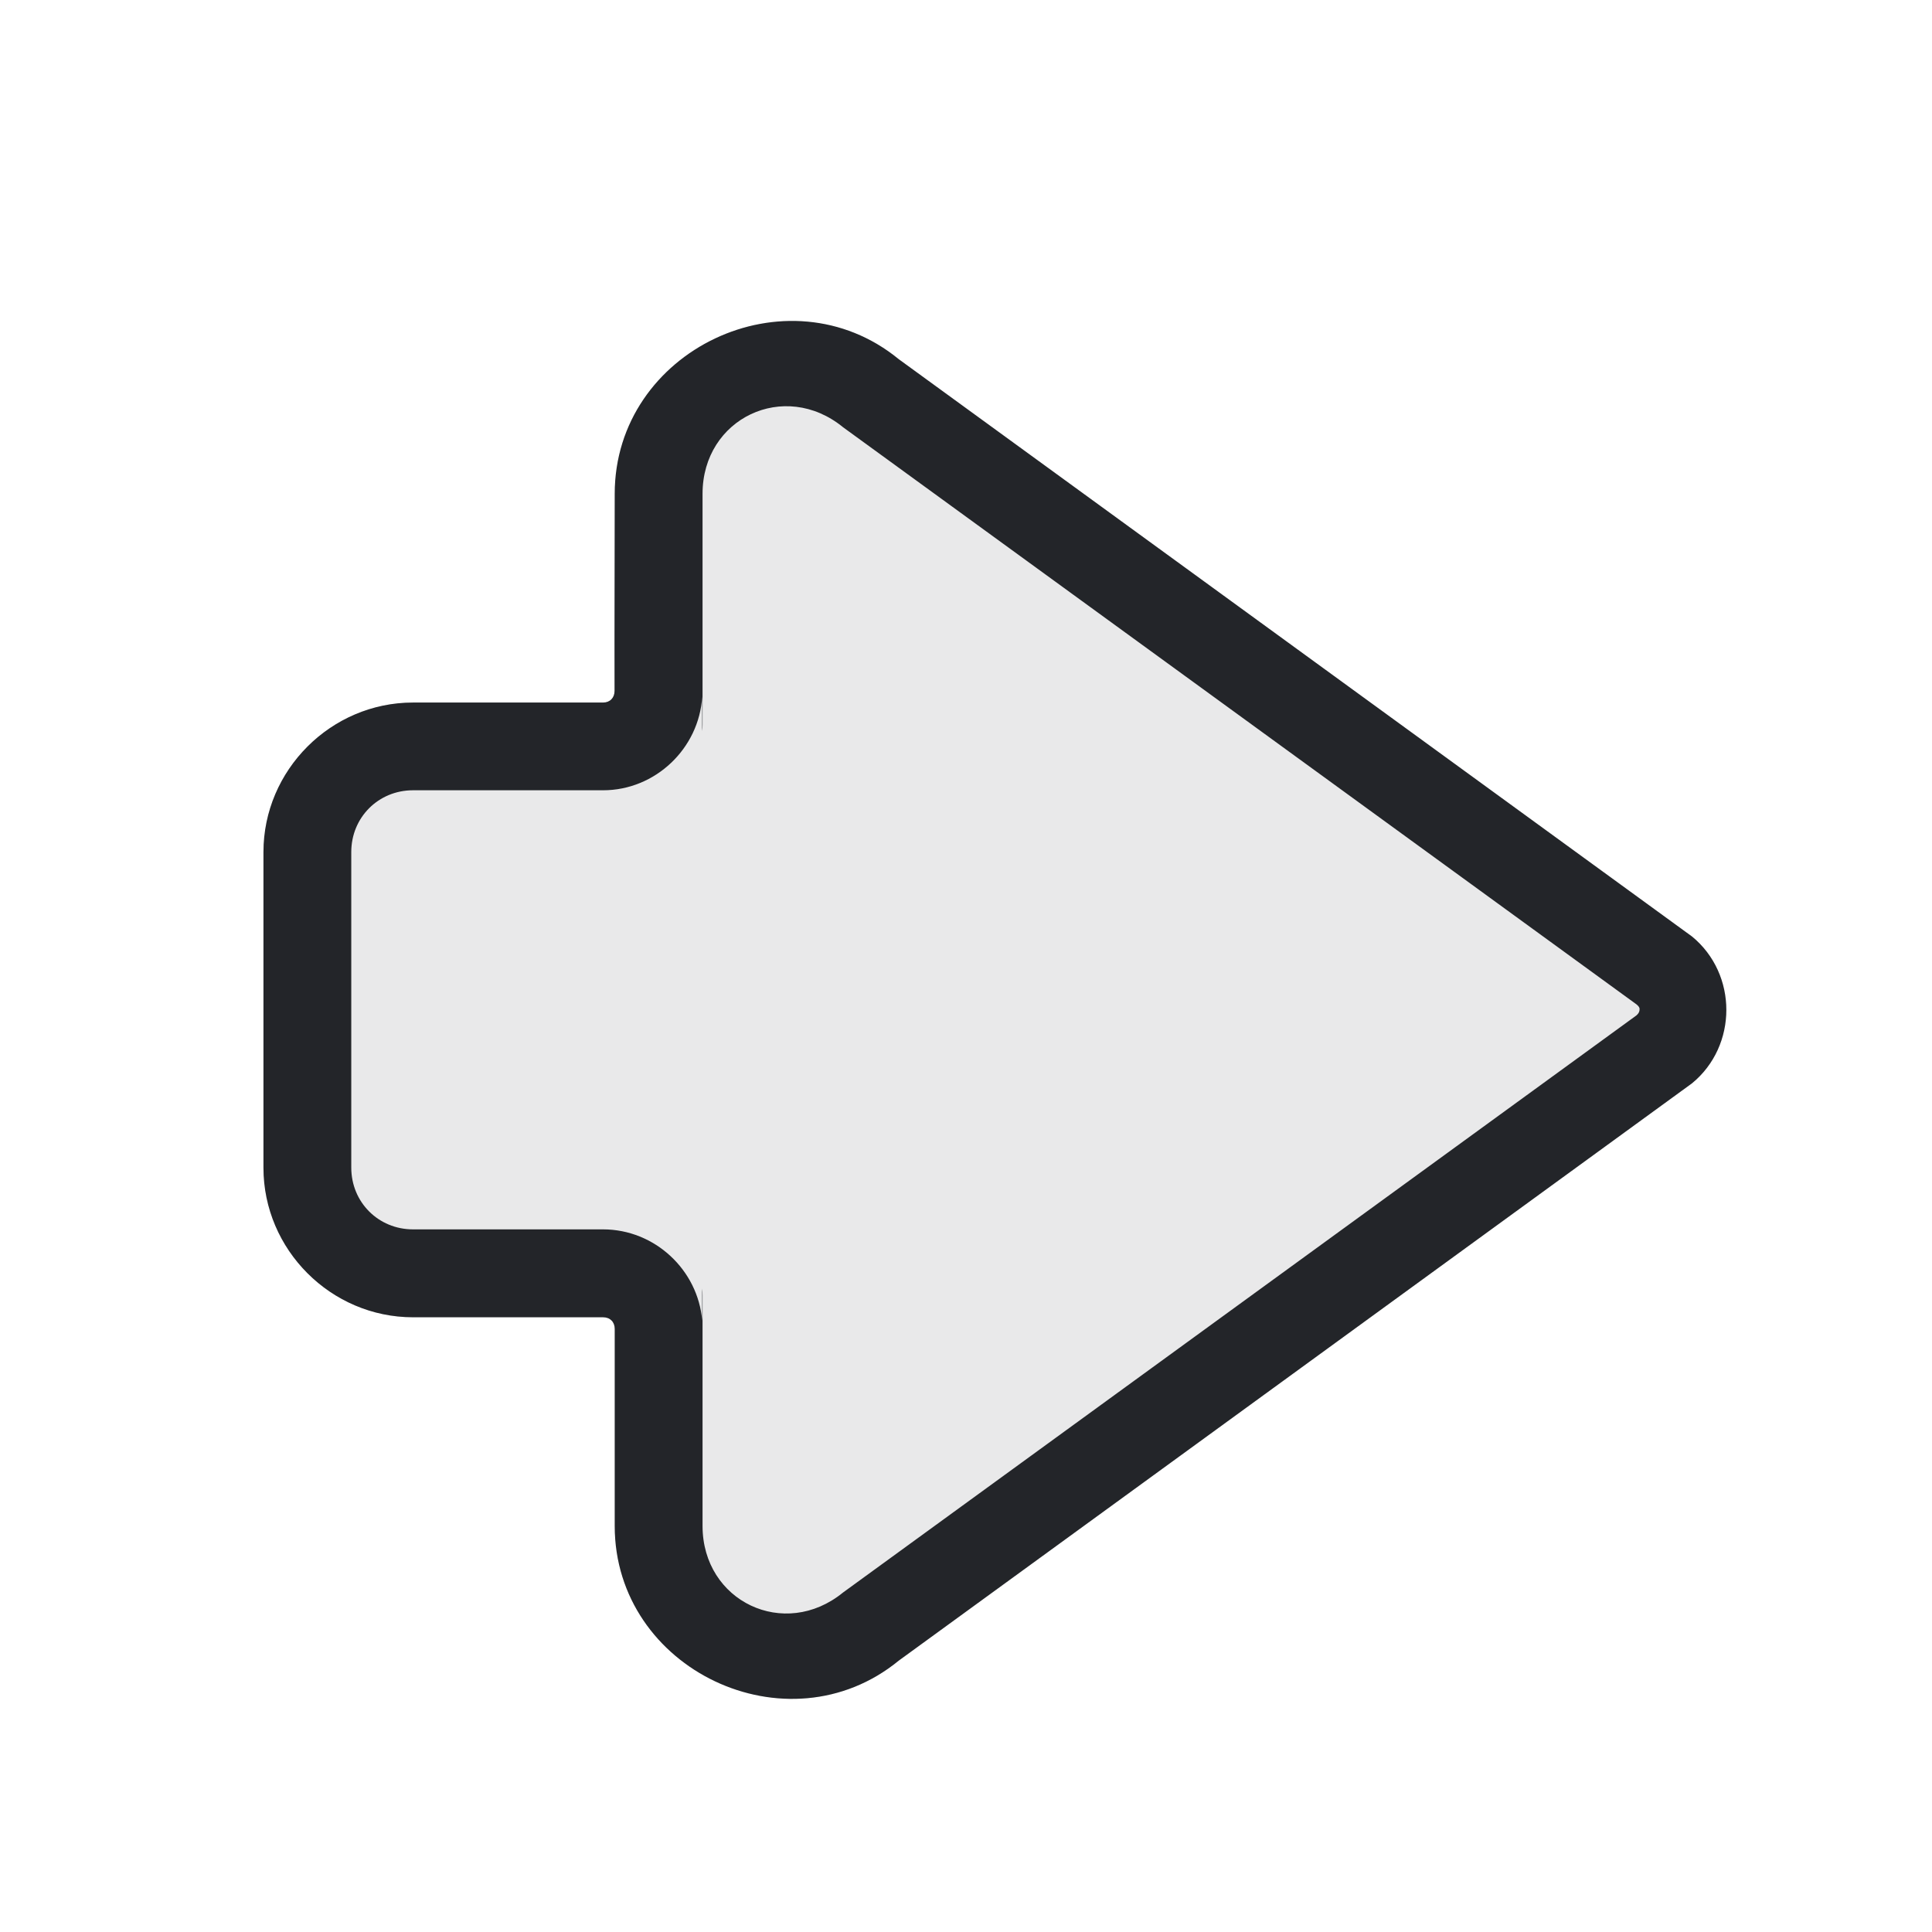
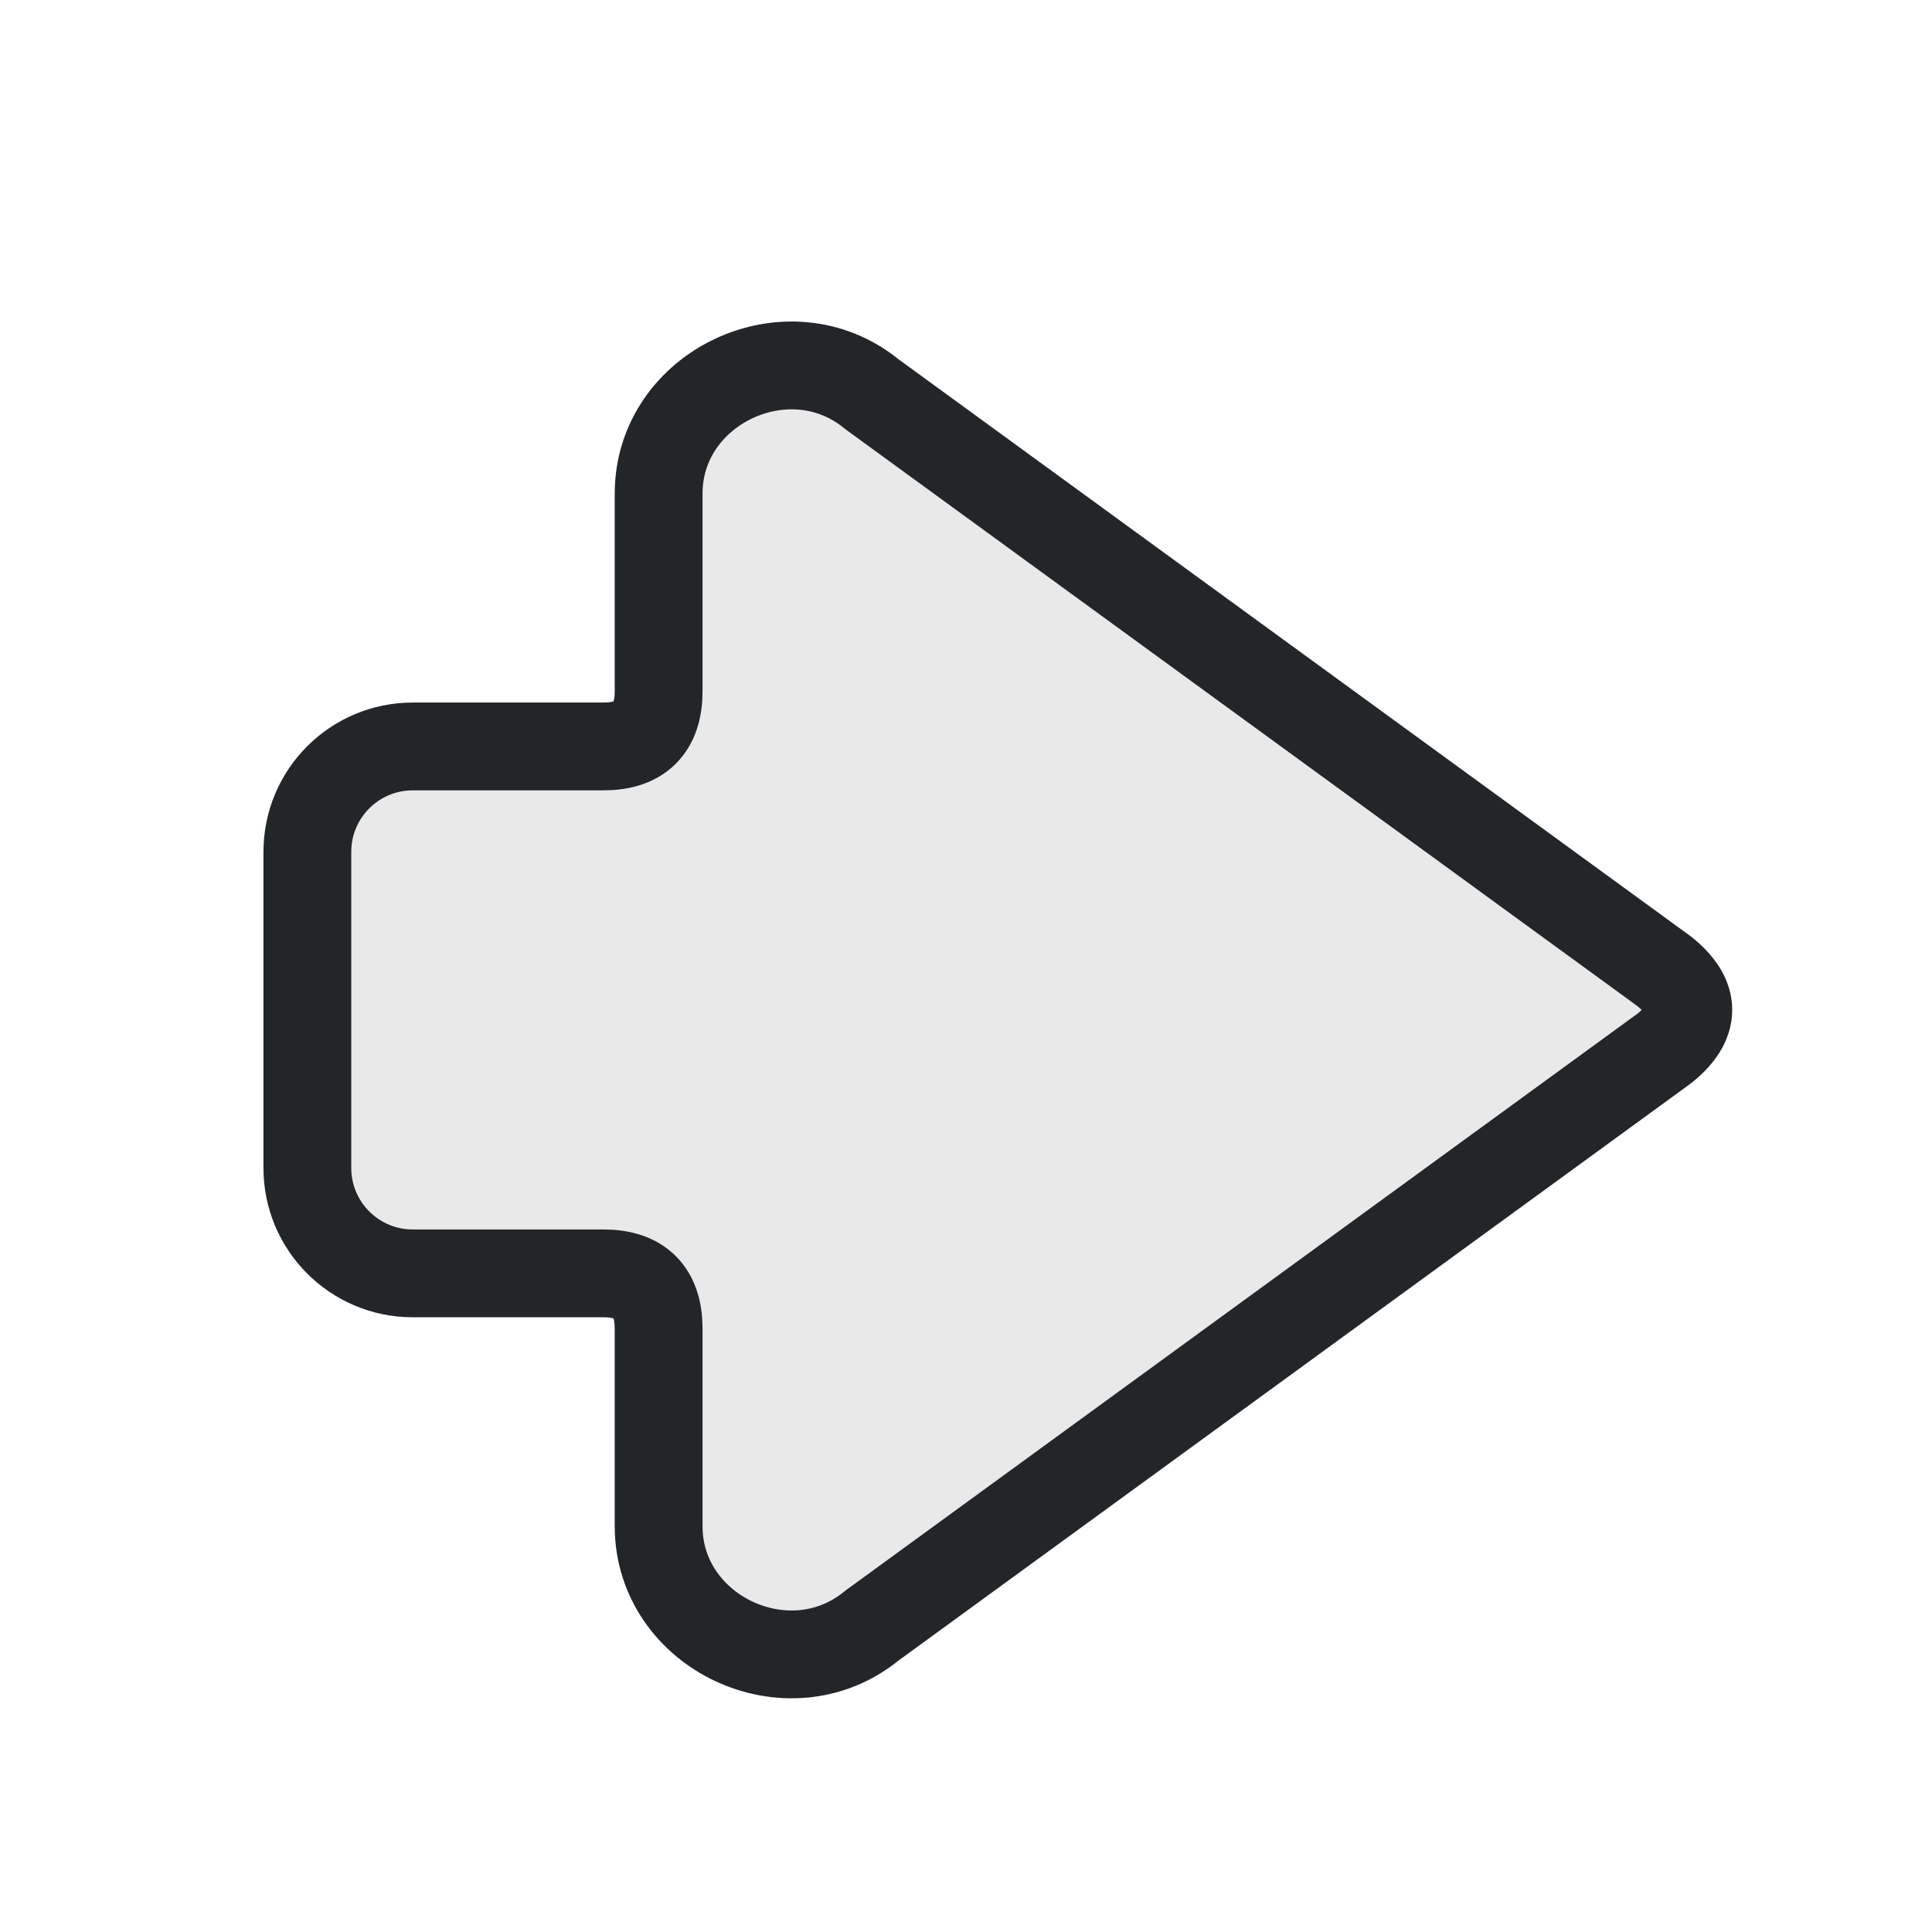
- <svg xmlns="http://www.w3.org/2000/svg" width="22" height="22" version="1.1" viewBox="0 0 22 22">
+ <svg xmlns="http://www.w3.org/2000/svg" width="22" height="22" viewBox="0 0 22 22" version="1.1">
  <defs>
    <style id="current-color-scheme" type="text/css">.ColorScheme-Text { color:#232629; }</style>
  </defs>
-   <path class="ColorScheme-Text" d="m19.658 11.5c0-.312-.131-.623-.391-.836l-9.033-6.574c-1.266-1.036-3.234-.103-3.234 1.533-0.0.748-.004 1.496-.002 2.244 0.0.079-.052.133-.131.133h-2.164c-.934 0-1.703.769-1.703 1.703v3.594c0 .934.769 1.703 1.703 1.703h2.164c.08 0 .133.053.133.133v2.244c0 1.636 1.968 2.569 3.234 1.533l9.033-6.574c.26-.213.391-.524.391-.836zm-.988-.016v.004c-6.8e-5.001-3.6e-5.003 0 .004.001.024-.009.048-.035.07l-9.035 6.572c-.667.545-1.6.103-1.6-.758v-2.627c0-.025-.001-.051-.004-.076v.365c-.048-.577-.54-1.039-1.129-1.039h-2.164c-.394 0-.703-.309-.703-.703v-3.594c0-.394.309-.703.703-.703h2.164c.597 0 1.094-.478 1.129-1.066v.393c.003-.025.004-.051.004-.076v-2.627c0-.861.933-1.303 1.6-.758l9.035 6.572c.018.015.032.03.035.047z" fill="currentColor" />
-   <path class="ColorScheme-Text" d="m 19.658,11.5 c 0,-0.312 -0.131,-0.623 -0.391,-0.836 l -9.033,-6.574 c -1.266,-1.036 -3.234,-0.103 -3.234,1.533 -3.11e-4,0.748 -0.004,1.496 -0.002,2.244 2.48e-4,0.079 -0.052,0.133 -0.131,0.133 h -2.164 c -0.934,0 -1.703,0.769 -1.703,1.703 v 3.594 c 0,0.934 0.769,1.703 1.703,1.703 h 2.164 c 0.08,0 0.133,0.053 0.133,0.133 v 2.244 c 0,1.636 1.968,2.569 3.234,1.533 l 9.033,-6.574 c 0.26,-0.213 0.391,-0.524 0.391,-0.836 z" fill="currentColor" fill-opacity="0.1" />
+   <path class="ColorScheme-Text" d="M3.05 11.06 12.07 4.49C13.02 3.71 14.5 4.41 14.5 5.62V7.87Q14.5 8.5 15.13 8.5H17.3A1.2 1.2 0 0 1 18.5 9.7V13.3A1.2 1.2 0 0 1 17.3 14.5H15.13Q14.5 14.5 14.5 15.13V17.38C14.5 18.59 13.02 19.29 12.07 18.51L3.05 11.94Q2.5 11.5 3.05 11.06Z" fill="currentColor" fill-opacity=".1" stroke="currentColor" stroke-width="1" stroke-linecap="round" stroke-linejoin="round" transform="matrix(-1 0 0 1 22 0)" />
</svg>
